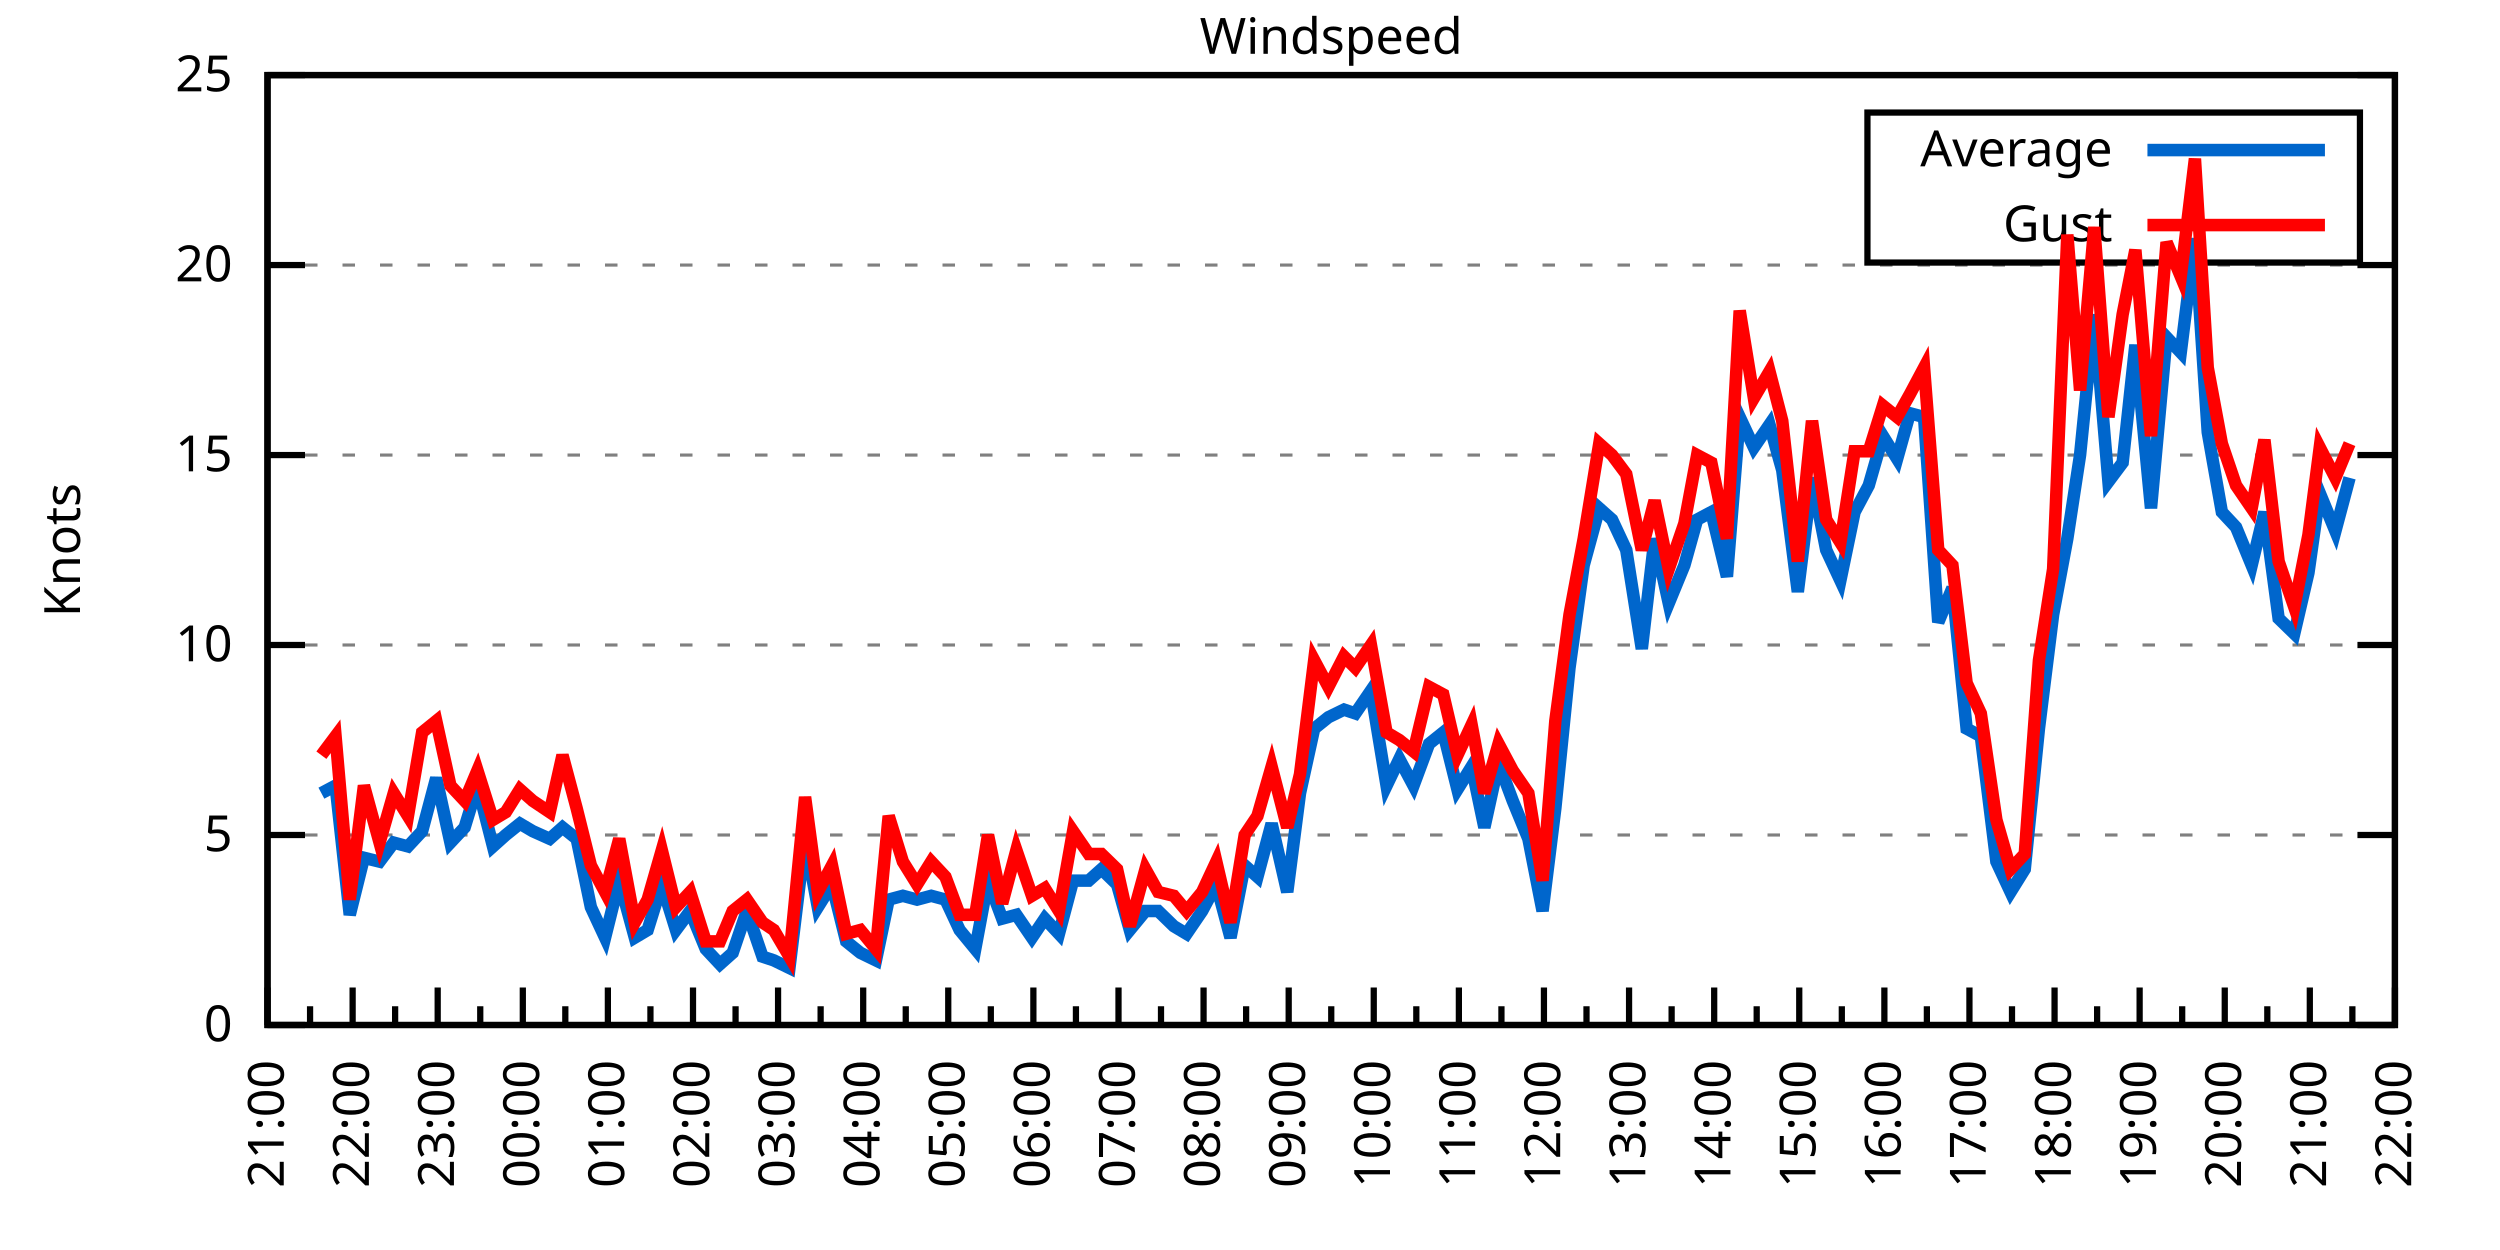
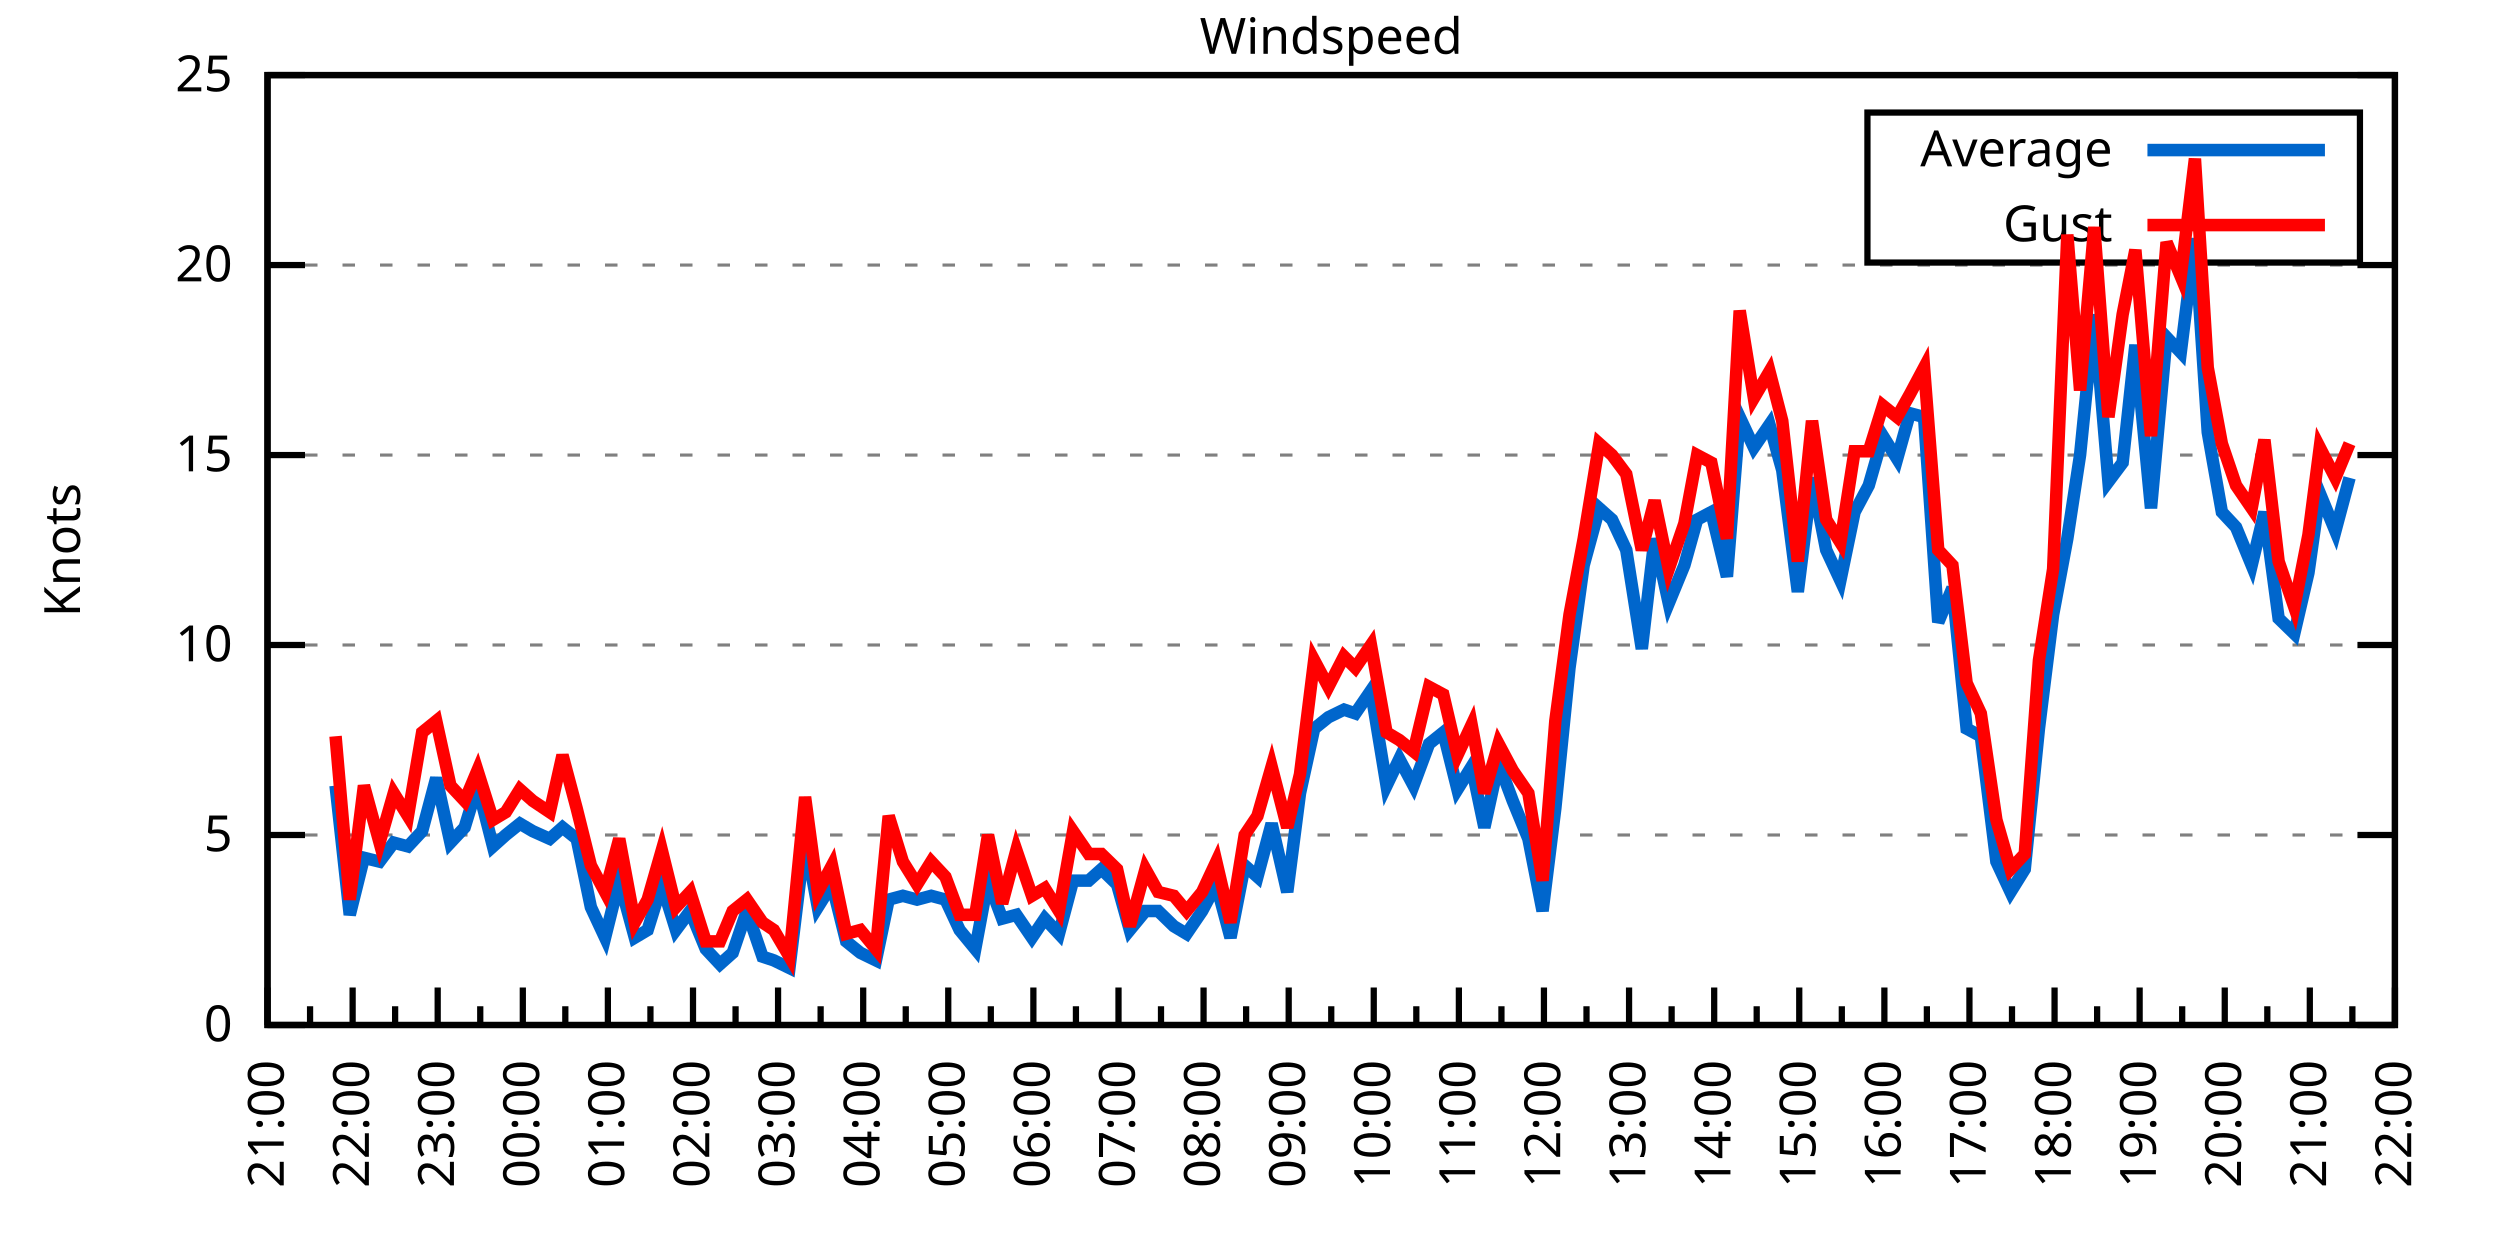
<svg xmlns="http://www.w3.org/2000/svg" xmlns:xlink="http://www.w3.org/1999/xlink" width="400" height="200" viewBox="0 0 400 200">
  <g id="gnuplot_canvas">
    <rect x="0" y="0" width="400" height="200" fill="none" />
    <defs>
      <circle id="gpDot" r="0.5" stroke-width="0.5" stroke="currentColor" />
      <path id="gpPt0" stroke-width="0.333" stroke="currentColor" d="M-1,0 h2 M0,-1 v2" />
      <path id="gpPt1" stroke-width="0.333" stroke="currentColor" d="M-1,-1 L1,1 M1,-1 L-1,1" />
      <path id="gpPt2" stroke-width="0.333" stroke="currentColor" d="M-1,0 L1,0 M0,-1 L0,1 M-1,-1 L1,1 M-1,1 L1,-1" />
      <rect id="gpPt3" stroke-width="0.333" stroke="currentColor" x="-1" y="-1" width="2" height="2" />
      <rect id="gpPt4" stroke-width="0.333" stroke="currentColor" fill="currentColor" x="-1" y="-1" width="2" height="2" />
      <circle id="gpPt5" stroke-width="0.333" stroke="currentColor" cx="0" cy="0" r="1" />
      <use xlink:href="#gpPt5" id="gpPt6" fill="currentColor" stroke="none" />
      <path id="gpPt7" stroke-width="0.333" stroke="currentColor" d="M0,-1.33 L-1.33,0.67 L1.33,0.67 z" />
      <use xlink:href="#gpPt7" id="gpPt8" fill="currentColor" stroke="none" />
      <use xlink:href="#gpPt7" id="gpPt9" stroke="currentColor" transform="rotate(180)" />
      <use xlink:href="#gpPt9" id="gpPt10" fill="currentColor" stroke="none" />
      <use xlink:href="#gpPt3" id="gpPt11" stroke="currentColor" transform="rotate(45)" />
      <use xlink:href="#gpPt11" id="gpPt12" fill="currentColor" stroke="none" />
      <path id="gpPt13" stroke-width="0.333" stroke="currentColor" d="M0,1.330 L1.265,0.411 L0.782,-1.067 L-0.782,-1.076 L-1.265,0.411 z" />
      <use xlink:href="#gpPt13" id="gpPt14" fill="currentColor" stroke="none" />
      <filter id="textbox" filterUnits="objectBoundingBox" x="0" y="0" height="1" width="1">
        <feFlood flood-color="white" flood-opacity="1" result="bgnd" />
        <feComposite in="SourceGraphic" in2="bgnd" operator="atop" />
      </filter>
      <filter id="greybox" filterUnits="objectBoundingBox" x="0" y="0" height="1" width="1">
        <feFlood flood-color="lightgrey" flood-opacity="1" result="grey" />
        <feComposite in="SourceGraphic" in2="grey" operator="atop" />
      </filter>
    </defs>
    <g fill="none" color="white" stroke="currentColor" stroke-width="1.00" stroke-linecap="butt" stroke-linejoin="miter">
</g>
    <g fill="none" color="black" stroke="currentColor" stroke-width="1.00" stroke-linecap="butt" stroke-linejoin="miter">
      <g stroke="none" shape-rendering="crispEdges">
        <polygon fill="rgb(255, 255, 255)" points="42.80,164.00 383.18,164.00 383.18,12.02 42.80,12.02 " />
      </g>
    </g>
    <g fill="none" color="black" stroke="currentColor" stroke-width="1.00" stroke-linecap="butt" stroke-linejoin="miter">
</g>
    <g fill="none" color="black" stroke="black" stroke-width="0.50" stroke-linecap="butt" stroke-linejoin="miter">
</g>
    <g fill="none" color="gray" stroke="currentColor" stroke-width="0.50" stroke-linecap="butt" stroke-linejoin="miter">
      <path stroke="gray" stroke-dasharray="2,4" class="gridline" d="M42.80,164.00 L383.19,164.00  " />
    </g>
    <g fill="none" color="gray" stroke="gray" stroke-width="1.00" stroke-linecap="butt" stroke-linejoin="miter">
</g>
    <g fill="none" color="black" stroke="currentColor" stroke-width="1.00" stroke-linecap="butt" stroke-linejoin="miter">
      <path stroke="black" d="M42.80,164.00 L48.80,164.00 M383.19,164.00 L377.19,164.00  " />
      <g transform="translate(37.20,166.60)" stroke="none" fill="black" font-family="Sans" font-size="8.00" text-anchor="end">
        <text>
          <tspan font-family="Sans"> 0</tspan>
        </text>
      </g>
    </g>
    <g fill="none" color="black" stroke="currentColor" stroke-width="1.00" stroke-linecap="butt" stroke-linejoin="miter">
</g>
    <g fill="none" color="black" stroke="black" stroke-width="0.50" stroke-linecap="butt" stroke-linejoin="miter">
</g>
    <g fill="none" color="gray" stroke="currentColor" stroke-width="0.50" stroke-linecap="butt" stroke-linejoin="miter">
      <path stroke="gray" stroke-dasharray="2,4" class="gridline" d="M42.80,133.60 L383.19,133.60  " />
    </g>
    <g fill="none" color="gray" stroke="gray" stroke-width="1.00" stroke-linecap="butt" stroke-linejoin="miter">
</g>
    <g fill="none" color="black" stroke="currentColor" stroke-width="1.00" stroke-linecap="butt" stroke-linejoin="miter">
      <path stroke="black" d="M42.80,133.60 L48.80,133.60 M383.19,133.60 L377.19,133.60  " />
      <g transform="translate(37.20,136.20)" stroke="none" fill="black" font-family="Sans" font-size="8.00" text-anchor="end">
        <text>
          <tspan font-family="Sans"> 5</tspan>
        </text>
      </g>
    </g>
    <g fill="none" color="black" stroke="currentColor" stroke-width="1.00" stroke-linecap="butt" stroke-linejoin="miter">
</g>
    <g fill="none" color="black" stroke="black" stroke-width="0.50" stroke-linecap="butt" stroke-linejoin="miter">
</g>
    <g fill="none" color="gray" stroke="currentColor" stroke-width="0.50" stroke-linecap="butt" stroke-linejoin="miter">
      <path stroke="gray" stroke-dasharray="2,4" class="gridline" d="M42.80,103.20 L383.19,103.20  " />
    </g>
    <g fill="none" color="gray" stroke="gray" stroke-width="1.00" stroke-linecap="butt" stroke-linejoin="miter">
</g>
    <g fill="none" color="black" stroke="currentColor" stroke-width="1.00" stroke-linecap="butt" stroke-linejoin="miter">
      <path stroke="black" d="M42.80,103.20 L48.80,103.20 M383.19,103.20 L377.19,103.20  " />
      <g transform="translate(37.20,105.80)" stroke="none" fill="black" font-family="Sans" font-size="8.00" text-anchor="end">
        <text>
          <tspan font-family="Sans"> 10</tspan>
        </text>
      </g>
    </g>
    <g fill="none" color="black" stroke="currentColor" stroke-width="1.00" stroke-linecap="butt" stroke-linejoin="miter">
</g>
    <g fill="none" color="black" stroke="black" stroke-width="0.50" stroke-linecap="butt" stroke-linejoin="miter">
</g>
    <g fill="none" color="gray" stroke="currentColor" stroke-width="0.50" stroke-linecap="butt" stroke-linejoin="miter">
      <path stroke="gray" stroke-dasharray="2,4" class="gridline" d="M42.80,72.81 L383.19,72.81  " />
    </g>
    <g fill="none" color="gray" stroke="gray" stroke-width="1.00" stroke-linecap="butt" stroke-linejoin="miter">
</g>
    <g fill="none" color="black" stroke="currentColor" stroke-width="1.00" stroke-linecap="butt" stroke-linejoin="miter">
      <path stroke="black" d="M42.80,72.81 L48.80,72.81 M383.19,72.81 L377.19,72.81  " />
      <g transform="translate(37.20,75.41)" stroke="none" fill="black" font-family="Sans" font-size="8.00" text-anchor="end">
        <text>
          <tspan font-family="Sans"> 15</tspan>
        </text>
      </g>
    </g>
    <g fill="none" color="black" stroke="currentColor" stroke-width="1.00" stroke-linecap="butt" stroke-linejoin="miter">
</g>
    <g fill="none" color="black" stroke="black" stroke-width="0.50" stroke-linecap="butt" stroke-linejoin="miter">
</g>
    <g fill="none" color="gray" stroke="currentColor" stroke-width="0.50" stroke-linecap="butt" stroke-linejoin="miter">
      <path stroke="gray" stroke-dasharray="2,4" class="gridline" d="M42.80,42.41 L383.19,42.41  " />
    </g>
    <g fill="none" color="gray" stroke="gray" stroke-width="1.00" stroke-linecap="butt" stroke-linejoin="miter">
</g>
    <g fill="none" color="black" stroke="currentColor" stroke-width="1.00" stroke-linecap="butt" stroke-linejoin="miter">
      <path stroke="black" d="M42.80,42.41 L48.80,42.41 M383.19,42.41 L377.19,42.41  " />
      <g transform="translate(37.20,45.01)" stroke="none" fill="black" font-family="Sans" font-size="8.00" text-anchor="end">
        <text>
          <tspan font-family="Sans"> 20</tspan>
        </text>
      </g>
    </g>
    <g fill="none" color="black" stroke="currentColor" stroke-width="1.00" stroke-linecap="butt" stroke-linejoin="miter">
</g>
    <g fill="none" color="black" stroke="black" stroke-width="0.50" stroke-linecap="butt" stroke-linejoin="miter">
</g>
    <g fill="none" color="gray" stroke="currentColor" stroke-width="0.50" stroke-linecap="butt" stroke-linejoin="miter">
      <path stroke="gray" stroke-dasharray="2,4" class="gridline" d="M42.80,12.01 L383.19,12.01  " />
    </g>
    <g fill="none" color="gray" stroke="gray" stroke-width="1.00" stroke-linecap="butt" stroke-linejoin="miter">
</g>
    <g fill="none" color="black" stroke="currentColor" stroke-width="1.00" stroke-linecap="butt" stroke-linejoin="miter">
      <path stroke="black" d="M42.80,12.01 L48.80,12.01 M383.19,12.01 L377.19,12.01  " />
      <g transform="translate(37.20,14.61)" stroke="none" fill="black" font-family="Sans" font-size="8.00" text-anchor="end">
        <text>
          <tspan font-family="Sans"> 25</tspan>
        </text>
      </g>
    </g>
    <g fill="none" color="black" stroke="currentColor" stroke-width="1.00" stroke-linecap="butt" stroke-linejoin="miter">
      <path stroke="black" d="M42.80,164.00 L42.80,158.00  " />
      <g transform="translate(45.40,169.60) rotate(270)" stroke="none" fill="black" font-family="Sans" font-size="8.00" text-anchor="end">
        <text>
          <tspan font-family="Sans">21:00</tspan>
        </text>
      </g>
    </g>
    <g fill="none" color="black" stroke="currentColor" stroke-width="1.00" stroke-linecap="butt" stroke-linejoin="miter">
      <path stroke="black" d="M49.61,164.00 L49.61,161.00 M56.42,164.00 L56.42,158.00  " />
      <g transform="translate(59.02,169.60) rotate(270)" stroke="none" fill="black" font-family="Sans" font-size="8.00" text-anchor="end">
        <text>
          <tspan font-family="Sans">22:00</tspan>
        </text>
      </g>
    </g>
    <g fill="none" color="black" stroke="currentColor" stroke-width="1.00" stroke-linecap="butt" stroke-linejoin="miter">
      <path stroke="black" d="M63.22,164.00 L63.22,161.00 M70.03,164.00 L70.03,158.00  " />
      <g transform="translate(72.63,169.60) rotate(270)" stroke="none" fill="black" font-family="Sans" font-size="8.00" text-anchor="end">
        <text>
          <tspan font-family="Sans">23:00</tspan>
        </text>
      </g>
    </g>
    <g fill="none" color="black" stroke="currentColor" stroke-width="1.00" stroke-linecap="butt" stroke-linejoin="miter">
      <path stroke="black" d="M76.84,164.00 L76.84,161.00 M83.65,164.00 L83.65,158.00  " />
      <g transform="translate(86.25,169.60) rotate(270)" stroke="none" fill="black" font-family="Sans" font-size="8.00" text-anchor="end">
        <text>
          <tspan font-family="Sans">00:00</tspan>
        </text>
      </g>
    </g>
    <g fill="none" color="black" stroke="currentColor" stroke-width="1.00" stroke-linecap="butt" stroke-linejoin="miter">
      <path stroke="black" d="M90.45,164.00 L90.45,161.00 M97.26,164.00 L97.26,158.00  " />
      <g transform="translate(99.86,169.60) rotate(270)" stroke="none" fill="black" font-family="Sans" font-size="8.00" text-anchor="end">
        <text>
          <tspan font-family="Sans">01:00</tspan>
        </text>
      </g>
    </g>
    <g fill="none" color="black" stroke="currentColor" stroke-width="1.00" stroke-linecap="butt" stroke-linejoin="miter">
      <path stroke="black" d="M104.07,164.00 L104.07,161.00 M110.88,164.00 L110.88,158.00  " />
      <g transform="translate(113.48,169.60) rotate(270)" stroke="none" fill="black" font-family="Sans" font-size="8.00" text-anchor="end">
        <text>
          <tspan font-family="Sans">02:00</tspan>
        </text>
      </g>
    </g>
    <g fill="none" color="black" stroke="currentColor" stroke-width="1.00" stroke-linecap="butt" stroke-linejoin="miter">
      <path stroke="black" d="M117.69,164.00 L117.69,161.00 M124.49,164.00 L124.49,158.00  " />
      <g transform="translate(127.09,169.60) rotate(270)" stroke="none" fill="black" font-family="Sans" font-size="8.00" text-anchor="end">
        <text>
          <tspan font-family="Sans">03:00</tspan>
        </text>
      </g>
    </g>
    <g fill="none" color="black" stroke="currentColor" stroke-width="1.00" stroke-linecap="butt" stroke-linejoin="miter">
      <path stroke="black" d="M131.30,164.00 L131.30,161.00 M138.11,164.00 L138.11,158.00  " />
      <g transform="translate(140.71,169.60) rotate(270)" stroke="none" fill="black" font-family="Sans" font-size="8.00" text-anchor="end">
        <text>
          <tspan font-family="Sans">04:00</tspan>
        </text>
      </g>
    </g>
    <g fill="none" color="black" stroke="currentColor" stroke-width="1.00" stroke-linecap="butt" stroke-linejoin="miter">
      <path stroke="black" d="M144.92,164.00 L144.92,161.00 M151.72,164.00 L151.72,158.00  " />
      <g transform="translate(154.32,169.60) rotate(270)" stroke="none" fill="black" font-family="Sans" font-size="8.00" text-anchor="end">
        <text>
          <tspan font-family="Sans">05:00</tspan>
        </text>
      </g>
    </g>
    <g fill="none" color="black" stroke="currentColor" stroke-width="1.00" stroke-linecap="butt" stroke-linejoin="miter">
      <path stroke="black" d="M158.53,164.00 L158.53,161.00 M165.34,164.00 L165.34,158.00  " />
      <g transform="translate(167.94,169.60) rotate(270)" stroke="none" fill="black" font-family="Sans" font-size="8.00" text-anchor="end">
        <text>
          <tspan font-family="Sans">06:00</tspan>
        </text>
      </g>
    </g>
    <g fill="none" color="black" stroke="currentColor" stroke-width="1.00" stroke-linecap="butt" stroke-linejoin="miter">
      <path stroke="black" d="M172.15,164.00 L172.15,161.00 M178.96,164.00 L178.96,158.00  " />
      <g transform="translate(181.56,169.60) rotate(270)" stroke="none" fill="black" font-family="Sans" font-size="8.00" text-anchor="end">
        <text>
          <tspan font-family="Sans">07:00</tspan>
        </text>
      </g>
    </g>
    <g fill="none" color="black" stroke="currentColor" stroke-width="1.00" stroke-linecap="butt" stroke-linejoin="miter">
      <path stroke="black" d="M185.76,164.00 L185.76,161.00 M192.57,164.00 L192.57,158.00  " />
      <g transform="translate(195.17,169.60) rotate(270)" stroke="none" fill="black" font-family="Sans" font-size="8.00" text-anchor="end">
        <text>
          <tspan font-family="Sans">08:00</tspan>
        </text>
      </g>
    </g>
    <g fill="none" color="black" stroke="currentColor" stroke-width="1.00" stroke-linecap="butt" stroke-linejoin="miter">
      <path stroke="black" d="M199.38,164.00 L199.38,161.00 M206.19,164.00 L206.19,158.00  " />
      <g transform="translate(208.79,169.60) rotate(270)" stroke="none" fill="black" font-family="Sans" font-size="8.00" text-anchor="end">
        <text>
          <tspan font-family="Sans">09:00</tspan>
        </text>
      </g>
    </g>
    <g fill="none" color="black" stroke="currentColor" stroke-width="1.00" stroke-linecap="butt" stroke-linejoin="miter">
      <path stroke="black" d="M213.00,164.00 L213.00,161.00 M219.80,164.00 L219.80,158.00  " />
      <g transform="translate(222.40,169.60) rotate(270)" stroke="none" fill="black" font-family="Sans" font-size="8.00" text-anchor="end">
        <text>
          <tspan font-family="Sans">10:00</tspan>
        </text>
      </g>
    </g>
    <g fill="none" color="black" stroke="currentColor" stroke-width="1.00" stroke-linecap="butt" stroke-linejoin="miter">
      <path stroke="black" d="M226.61,164.00 L226.61,161.00 M233.42,164.00 L233.42,158.00  " />
      <g transform="translate(236.02,169.60) rotate(270)" stroke="none" fill="black" font-family="Sans" font-size="8.00" text-anchor="end">
        <text>
          <tspan font-family="Sans">11:00</tspan>
        </text>
      </g>
    </g>
    <g fill="none" color="black" stroke="currentColor" stroke-width="1.00" stroke-linecap="butt" stroke-linejoin="miter">
      <path stroke="black" d="M240.23,164.00 L240.23,161.00 M247.03,164.00 L247.03,158.00  " />
      <g transform="translate(249.63,169.60) rotate(270)" stroke="none" fill="black" font-family="Sans" font-size="8.00" text-anchor="end">
        <text>
          <tspan font-family="Sans">12:00</tspan>
        </text>
      </g>
    </g>
    <g fill="none" color="black" stroke="currentColor" stroke-width="1.00" stroke-linecap="butt" stroke-linejoin="miter">
      <path stroke="black" d="M253.84,164.00 L253.84,161.00 M260.65,164.00 L260.65,158.00  " />
      <g transform="translate(263.25,169.60) rotate(270)" stroke="none" fill="black" font-family="Sans" font-size="8.00" text-anchor="end">
        <text>
          <tspan font-family="Sans">13:00</tspan>
        </text>
      </g>
    </g>
    <g fill="none" color="black" stroke="currentColor" stroke-width="1.00" stroke-linecap="butt" stroke-linejoin="miter">
      <path stroke="black" d="M267.46,164.00 L267.46,161.00 M274.27,164.00 L274.27,158.00  " />
      <g transform="translate(276.87,169.60) rotate(270)" stroke="none" fill="black" font-family="Sans" font-size="8.00" text-anchor="end">
        <text>
          <tspan font-family="Sans">14:00</tspan>
        </text>
      </g>
    </g>
    <g fill="none" color="black" stroke="currentColor" stroke-width="1.00" stroke-linecap="butt" stroke-linejoin="miter">
      <path stroke="black" d="M281.07,164.00 L281.07,161.00 M287.88,164.00 L287.88,158.00  " />
      <g transform="translate(290.48,169.60) rotate(270)" stroke="none" fill="black" font-family="Sans" font-size="8.00" text-anchor="end">
        <text>
          <tspan font-family="Sans">15:00</tspan>
        </text>
      </g>
    </g>
    <g fill="none" color="black" stroke="currentColor" stroke-width="1.00" stroke-linecap="butt" stroke-linejoin="miter">
      <path stroke="black" d="M294.69,164.00 L294.69,161.00 M301.50,164.00 L301.50,158.00  " />
      <g transform="translate(304.10,169.60) rotate(270)" stroke="none" fill="black" font-family="Sans" font-size="8.00" text-anchor="end">
        <text>
          <tspan font-family="Sans">16:00</tspan>
        </text>
      </g>
    </g>
    <g fill="none" color="black" stroke="currentColor" stroke-width="1.00" stroke-linecap="butt" stroke-linejoin="miter">
      <path stroke="black" d="M308.30,164.00 L308.30,161.00 M315.11,164.00 L315.11,158.00  " />
      <g transform="translate(317.71,169.60) rotate(270)" stroke="none" fill="black" font-family="Sans" font-size="8.00" text-anchor="end">
        <text>
          <tspan font-family="Sans">17:00</tspan>
        </text>
      </g>
    </g>
    <g fill="none" color="black" stroke="currentColor" stroke-width="1.00" stroke-linecap="butt" stroke-linejoin="miter">
      <path stroke="black" d="M321.92,164.00 L321.92,161.00 M328.73,164.00 L328.73,158.00  " />
      <g transform="translate(331.33,169.60) rotate(270)" stroke="none" fill="black" font-family="Sans" font-size="8.00" text-anchor="end">
        <text>
          <tspan font-family="Sans">18:00</tspan>
        </text>
      </g>
    </g>
    <g fill="none" color="black" stroke="currentColor" stroke-width="1.00" stroke-linecap="butt" stroke-linejoin="miter">
      <path stroke="black" d="M335.54,164.00 L335.54,161.00 M342.34,164.00 L342.34,158.00  " />
      <g transform="translate(344.94,169.60) rotate(270)" stroke="none" fill="black" font-family="Sans" font-size="8.00" text-anchor="end">
        <text>
          <tspan font-family="Sans">19:00</tspan>
        </text>
      </g>
    </g>
    <g fill="none" color="black" stroke="currentColor" stroke-width="1.00" stroke-linecap="butt" stroke-linejoin="miter">
      <path stroke="black" d="M349.15,164.00 L349.15,161.00 M355.96,164.00 L355.96,158.00  " />
      <g transform="translate(358.56,169.60) rotate(270)" stroke="none" fill="black" font-family="Sans" font-size="8.00" text-anchor="end">
        <text>
          <tspan font-family="Sans">20:00</tspan>
        </text>
      </g>
    </g>
    <g fill="none" color="black" stroke="currentColor" stroke-width="1.00" stroke-linecap="butt" stroke-linejoin="miter">
      <path stroke="black" d="M362.77,164.00 L362.77,161.00 M369.57,164.00 L369.57,158.00  " />
      <g transform="translate(372.17,169.60) rotate(270)" stroke="none" fill="black" font-family="Sans" font-size="8.00" text-anchor="end">
        <text>
          <tspan font-family="Sans">21:00</tspan>
        </text>
      </g>
    </g>
    <g fill="none" color="black" stroke="currentColor" stroke-width="1.00" stroke-linecap="butt" stroke-linejoin="miter">
      <path stroke="black" d="M376.38,164.00 L376.38,161.00 M383.19,164.00 L383.19,158.00  " />
      <g transform="translate(385.79,169.60) rotate(270)" stroke="none" fill="black" font-family="Sans" font-size="8.00" text-anchor="end">
        <text>
          <tspan font-family="Sans">22:00</tspan>
        </text>
      </g>
    </g>
    <g fill="none" color="black" stroke="currentColor" stroke-width="1.00" stroke-linecap="butt" stroke-linejoin="miter">
</g>
    <g fill="none" color="black" stroke="currentColor" stroke-width="1.00" stroke-linecap="butt" stroke-linejoin="miter">
      <path stroke="black" d="M42.80,12.01 L42.80,164.00 L383.19,164.00 L383.19,12.01 L42.80,12.01 Z  " />
    </g>
    <g fill="none" color="black" stroke="currentColor" stroke-width="1.00" stroke-linecap="butt" stroke-linejoin="miter">
      <g transform="translate(12.80,88.01) rotate(270)" stroke="none" fill="black" font-family="Sans" font-size="8.00" text-anchor="middle">
        <text>
          <tspan font-family="Sans">Knots</tspan>
        </text>
      </g>
    </g>
    <g fill="none" color="black" stroke="currentColor" stroke-width="1.00" stroke-linecap="butt" stroke-linejoin="miter">
</g>
    <g fill="none" color="black" stroke="currentColor" stroke-width="1.00" stroke-linecap="butt" stroke-linejoin="miter">
      <path stroke="black" d="M298.79,42.01 L298.79,18.01 L377.59,18.01 L377.59,42.01 L298.79,42.01 Z  " />
    </g>
    <g id="Windspeed_plot_1">
      <g fill="none" color="white" stroke="black" stroke-width="2.00" stroke-linecap="butt" stroke-linejoin="miter">
</g>
      <g fill="none" color="black" stroke="currentColor" stroke-width="2.00" stroke-linecap="butt" stroke-linejoin="miter">
        <g transform="translate(337.99,26.61)" stroke="none" fill="black" font-family="Sans" font-size="8.00" text-anchor="end">
          <text>
            <tspan font-family="Sans">Average</tspan>
          </text>
        </g>
      </g>
      <g fill="none" color="black" stroke="currentColor" stroke-width="2.00" stroke-linecap="butt" stroke-linejoin="miter">
-         <path stroke="rgb(  0, 102, 204)" d="M343.59,24.01 L371.99,24.01 M51.42,126.91 L53.69,125.70 L55.96,146.37 L58.23,137.25 L60.73,137.86 L63.00,134.82   L65.27,135.43 L67.54,132.99 L69.80,124.48 L72.07,134.82 L74.34,132.39 L76.39,125.70 L78.88,135.43 L80.92,133.60   L83.19,131.78 L85.24,132.99 L87.96,134.21 L90.00,132.39 L92.27,134.21 L94.54,145.15 L96.81,150.02 L99.08,140.90   L101.57,150.02 L103.62,148.80 L105.89,141.51 L108.15,148.80 L110.42,145.76 L112.92,151.84 L115.19,154.27 L117.23,152.45   L119.50,145.76 L122.00,153.06 L123.81,153.66 L126.31,154.88 L128.81,134.21 L130.85,145.15 L133.12,141.51 L135.39,150.62   L137.66,152.45 L140.15,153.66 L142.19,143.94 L144.46,143.33 L146.73,143.94 L149.00,143.33 L151.27,143.94 L153.54,148.80   L156.04,151.84 L158.08,140.90 L160.35,146.98 L162.62,146.37 L165.11,150.02 L167.16,146.98 L169.43,149.41 L171.69,140.90   L174.19,140.90 L176.23,139.07 L178.73,141.51 L180.77,148.80 L183.27,145.76 L185.31,145.76 L187.81,148.19 L189.85,149.41   L192.34,145.76 L194.61,141.51 L196.88,150.02 L199.15,138.47 L201.19,140.29 L203.46,131.78 L205.96,142.72 L208.00,126.91   L210.27,116.58 L212.54,114.76 L215.04,113.54 L216.85,114.15 L219.35,110.50 L221.85,125.70 L223.89,121.44 L226.16,125.70   L228.65,119.01 L230.92,117.19 L233.19,126.31 L235.46,122.66 L237.50,132.39 L239.77,122.05 L242.04,128.13 L244.54,134.21   L246.81,145.76 L248.85,129.35 L251.12,106.85 L253.39,90.44 L255.88,81.32 L257.93,83.14 L260.20,88.00 L262.69,103.81   L264.73,86.18 L267.00,96.52 L269.50,90.44 L271.54,83.14 L273.81,81.93 L276.31,92.26 L278.35,66.73 L280.62,71.59   L283.12,67.94 L285.16,75.24 L287.65,94.69 L289.92,76.45 L292.19,88.00 L294.46,92.87 L296.73,81.93 L299.00,77.67   L301.27,69.77 L303.54,73.41 L305.58,66.12 L307.85,66.73 L310.12,99.56 L312.39,94.08 L314.66,116.58 L316.93,117.80   L319.42,137.86 L321.69,142.72 L323.96,139.07 L326.23,116.58 L328.50,98.34 L330.77,86.18 L332.81,72.81 L335.08,50.31   L337.35,77.06 L339.62,74.02 L341.66,55.18 L344.16,81.32 L346.65,53.96 L348.92,56.39 L351.19,38.15 L353.24,69.16   L355.50,81.93 L357.77,84.36 L360.27,90.44 L362.31,81.93 L364.58,98.95 L367.08,101.38 L369.35,91.65 L371.16,78.89   L373.66,84.97 L375.93,76.45  " />
+         <path stroke="rgb(  0, 102, 204)" d="M343.59,24.01 L371.99,24.01 M53.69,125.70 L55.96,146.37 L58.23,137.25 L60.73,137.86 L63.00,134.82 L65.27,135.43   L67.54,132.99 L69.80,124.48 L72.07,134.82 L74.34,132.39 L76.39,125.70 L78.88,135.43 L80.92,133.60 L83.19,131.78   L85.24,132.99 L87.96,134.21 L90.00,132.39 L92.27,134.21 L94.54,145.15 L96.81,150.02 L99.08,140.90 L101.57,150.02   L103.62,148.80 L105.89,141.51 L108.15,148.80 L110.42,145.76 L112.92,151.84 L115.19,154.27 L117.23,152.45 L119.50,145.76   L122.00,153.06 L123.81,153.66 L126.31,154.88 L128.81,134.21 L130.85,145.15 L133.12,141.51 L135.39,150.62 L137.66,152.45   L140.15,153.66 L142.19,143.94 L144.46,143.33 L146.73,143.94 L149.00,143.33 L151.27,143.94 L153.54,148.80 L156.04,151.84   L158.08,140.90 L160.35,146.98 L162.62,146.37 L165.11,150.02 L167.16,146.98 L169.43,149.41 L171.69,140.90 L174.19,140.90   L176.23,139.07 L178.73,141.51 L180.77,148.80 L183.27,145.76 L185.31,145.76 L187.81,148.19 L189.85,149.41 L192.34,145.76   L194.61,141.51 L196.88,150.02 L199.15,138.47 L201.19,140.29 L203.46,131.78 L205.96,142.72 L208.00,126.91 L210.27,116.58   L212.54,114.76 L215.04,113.54 L216.85,114.15 L219.35,110.50 L221.85,125.70 L223.89,121.44 L226.16,125.70 L228.65,119.01   L230.92,117.19 L233.19,126.31 L235.46,122.66 L237.50,132.39 L239.77,122.05 L242.04,128.13 L244.54,134.21 L246.81,145.76   L248.85,129.35 L251.12,106.85 L253.39,90.44 L255.88,81.32 L257.93,83.14 L260.20,88.00 L262.69,103.81 L264.73,86.18   L267.00,96.52 L269.50,90.44 L271.54,83.14 L273.81,81.93 L276.31,92.26 L278.35,66.73 L280.62,71.59 L283.12,67.94   L285.16,75.24 L287.65,94.69 L289.92,76.45 L292.19,88.00 L294.46,92.87 L296.73,81.93 L299.00,77.67 L301.27,69.77   L303.54,73.41 L305.58,66.12 L307.85,66.73 L310.12,99.56 L312.39,94.08 L314.66,116.58 L316.93,117.80 L319.42,137.86   L321.69,142.72 L323.96,139.07 L326.23,116.58 L328.50,98.34 L330.77,86.18 L332.81,72.81 L335.08,50.31 L337.35,77.06   L339.62,74.02 L341.66,55.18 L344.16,81.32 L346.65,53.96 L348.92,56.39 L351.19,38.15 L353.24,69.16 L355.50,81.93   L357.77,84.36 L360.27,90.44 L362.31,81.93 L364.58,98.95 L367.08,101.38 L369.35,91.65 L371.16,78.89 L373.66,84.97   L375.93,76.45  " />
      </g>
    </g>
    <g id="Windspeed_plot_2">
      <g fill="none" color="black" stroke="currentColor" stroke-width="2.00" stroke-linecap="butt" stroke-linejoin="miter">
        <g transform="translate(337.99,38.61)" stroke="none" fill="black" font-family="Sans" font-size="8.00" text-anchor="end">
          <text>
            <tspan font-family="Sans">Gust</tspan>
          </text>
        </g>
      </g>
      <g fill="none" color="black" stroke="currentColor" stroke-width="2.00" stroke-linecap="butt" stroke-linejoin="miter">
-         <path stroke="rgb(255,   0,   0)" d="M343.59,36.01 L371.99,36.01 M51.42,120.83 L53.69,117.80 L55.96,143.94 L58.23,125.70 L60.73,134.82 L63.00,126.91   L65.27,130.56 L67.54,117.19 L69.80,115.36 L72.07,125.70 L74.34,128.13 L76.39,123.27 L78.88,131.17 L80.92,129.95   L83.19,126.31 L85.24,128.13 L87.96,129.95 L90.00,120.83 L92.27,129.35 L94.54,138.47 L96.81,142.72 L99.08,134.21   L101.57,147.59 L103.62,143.94 L105.89,136.03 L108.15,145.15 L110.42,142.72 L112.92,150.62 L115.19,150.62 L117.23,145.76   L119.50,143.94 L122.00,147.59 L123.81,148.80 L126.31,153.06 L128.81,127.52 L130.85,142.72 L133.12,138.47 L135.39,149.41   L137.66,148.80 L140.15,151.84 L142.19,130.56 L144.46,137.86 L146.73,141.51 L149.00,137.86 L151.27,140.29 L153.54,146.37   L156.04,146.37 L158.08,133.60 L160.35,144.55 L162.62,136.03 L165.11,143.33 L167.16,142.11 L169.43,145.76 L171.69,132.99   L174.19,136.64 L176.23,136.64 L178.73,139.07 L180.77,148.19 L183.27,139.07 L185.31,142.72 L187.81,143.33 L189.85,145.76   L192.34,142.72 L194.61,137.86 L196.88,147.59 L199.15,133.60 L201.19,130.56 L203.46,122.66 L205.96,132.39 L208.00,123.87   L210.27,105.64 L212.54,109.89 L215.04,105.03 L216.85,106.85 L219.35,103.20 L221.85,117.19 L223.89,118.40 L226.16,120.23   L228.65,109.89 L230.92,111.11 L233.19,120.83 L235.46,115.97 L237.50,126.91 L239.77,119.01 L242.04,123.27 L244.54,126.91   L246.81,140.90 L248.85,115.36 L251.12,98.34 L253.39,86.18 L255.88,70.98 L257.93,72.81 L260.20,75.85 L262.69,88.00   L264.73,80.10 L267.00,91.04 L269.50,83.75 L271.54,72.81 L273.81,74.02 L276.31,86.18 L278.35,49.70 L280.62,63.69   L283.12,59.43 L285.16,67.33 L287.65,89.83 L289.92,67.33 L292.19,83.14 L294.46,86.79 L296.73,72.20 L299.00,72.20   L301.27,64.90 L303.54,66.73 L305.58,63.08 L307.85,58.82 L310.12,88.00 L312.39,90.44 L314.66,109.28 L316.93,114.15   L319.42,131.17 L321.69,139.07 L323.96,136.64 L326.23,105.64 L328.50,91.04 L330.77,37.54 L332.81,62.47 L335.08,36.33   L337.35,66.73 L339.62,50.31 L341.66,39.98 L344.16,69.77 L346.65,38.76 L348.92,44.23 L351.19,25.39 L353.24,58.82   L355.50,70.98 L357.77,77.67 L360.27,81.32 L362.31,70.37 L364.58,89.83 L367.08,97.12 L369.35,85.57 L371.16,71.59   L373.66,76.45 L375.93,70.98  " />
+         <path stroke="rgb(255,   0,   0)" d="M343.59,36.01 L371.99,36.01 M53.69,117.80 L55.96,143.94 L58.23,125.70 L60.73,134.82 L63.00,126.91 L65.27,130.56   L67.54,117.19 L69.80,115.36 L72.07,125.70 L74.34,128.13 L76.39,123.27 L78.88,131.17 L80.92,129.95 L83.19,126.31   L85.24,128.13 L87.96,129.95 L90.00,120.83 L92.27,129.35 L94.54,138.47 L96.81,142.72 L99.08,134.21 L101.57,147.59   L103.62,143.94 L105.89,136.03 L108.15,145.15 L110.42,142.72 L112.92,150.62 L115.19,150.62 L117.23,145.76 L119.50,143.94   L122.00,147.59 L123.81,148.80 L126.31,153.06 L128.81,127.52 L130.85,142.72 L133.12,138.47 L135.39,149.41 L137.66,148.80   L140.15,151.84 L142.19,130.56 L144.46,137.86 L146.73,141.51 L149.00,137.86 L151.27,140.29 L153.54,146.37 L156.04,146.37   L158.08,133.60 L160.35,144.55 L162.62,136.03 L165.11,143.33 L167.16,142.11 L169.43,145.76 L171.69,132.99 L174.19,136.64   L176.23,136.64 L178.73,139.07 L180.77,148.19 L183.27,139.07 L185.31,142.72 L187.81,143.33 L189.85,145.76 L192.34,142.72   L194.61,137.86 L196.88,147.59 L199.15,133.60 L201.19,130.56 L203.46,122.66 L205.96,132.39 L208.00,123.87 L210.27,105.64   L212.54,109.89 L215.04,105.03 L216.85,106.85 L219.35,103.20 L221.85,117.19 L223.89,118.40 L226.16,120.23 L228.65,109.89   L230.92,111.11 L233.19,120.83 L235.46,115.97 L237.50,126.91 L239.77,119.01 L242.04,123.27 L244.54,126.91 L246.81,140.90   L248.85,115.36 L251.12,98.34 L253.39,86.18 L255.88,70.98 L257.93,72.81 L260.20,75.85 L262.69,88.00 L264.73,80.10   L267.00,91.04 L269.50,83.75 L271.54,72.81 L273.81,74.02 L276.31,86.18 L278.35,49.70 L280.62,63.69 L283.12,59.43   L285.16,67.33 L287.65,89.83 L289.92,67.33 L292.19,83.14 L294.46,86.79 L296.73,72.20 L299.00,72.20 L301.27,64.90   L303.54,66.73 L305.58,63.08 L307.85,58.82 L310.12,88.00 L312.39,90.44 L314.66,109.28 L316.93,114.15 L319.42,131.17   L321.69,139.07 L323.96,136.64 L326.23,105.64 L328.50,91.04 L330.77,37.54 L332.81,62.47 L335.08,36.33 L337.35,66.73   L339.62,50.31 L341.66,39.98 L344.16,69.77 L346.65,38.76 L348.92,44.23 L351.19,25.39 L353.24,58.82 L355.50,70.98   L357.77,77.67 L360.27,81.32 L362.31,70.37 L364.58,89.83 L367.08,97.12 L369.35,85.57 L371.16,71.59 L373.66,76.45   L375.93,70.98  " />
      </g>
    </g>
    <g fill="none" color="black" stroke="currentColor" stroke-width="2.00" stroke-linecap="butt" stroke-linejoin="miter">
</g>
    <g fill="none" color="black" stroke="black" stroke-width="1.00" stroke-linecap="butt" stroke-linejoin="miter">
</g>
    <g fill="none" color="black" stroke="currentColor" stroke-width="1.00" stroke-linecap="butt" stroke-linejoin="miter">
      <path stroke="black" d="M42.80,12.01 L42.80,164.00 L383.19,164.00 L383.19,12.01 L42.80,12.01 Z  " />
    </g>
    <g fill="none" color="black" stroke="currentColor" stroke-width="1.00" stroke-linecap="butt" stroke-linejoin="miter">
      <g transform="translate(212.99,8.61)" stroke="none" fill="black" font-family="Sans" font-size="8.00" text-anchor="middle">
        <text>
          <tspan font-family="Sans">Windspeed</tspan>
        </text>
      </g>
    </g>
    <g fill="none" color="black" stroke="currentColor" stroke-width="1.00" stroke-linecap="butt" stroke-linejoin="miter">
</g>
  </g>
</svg>
